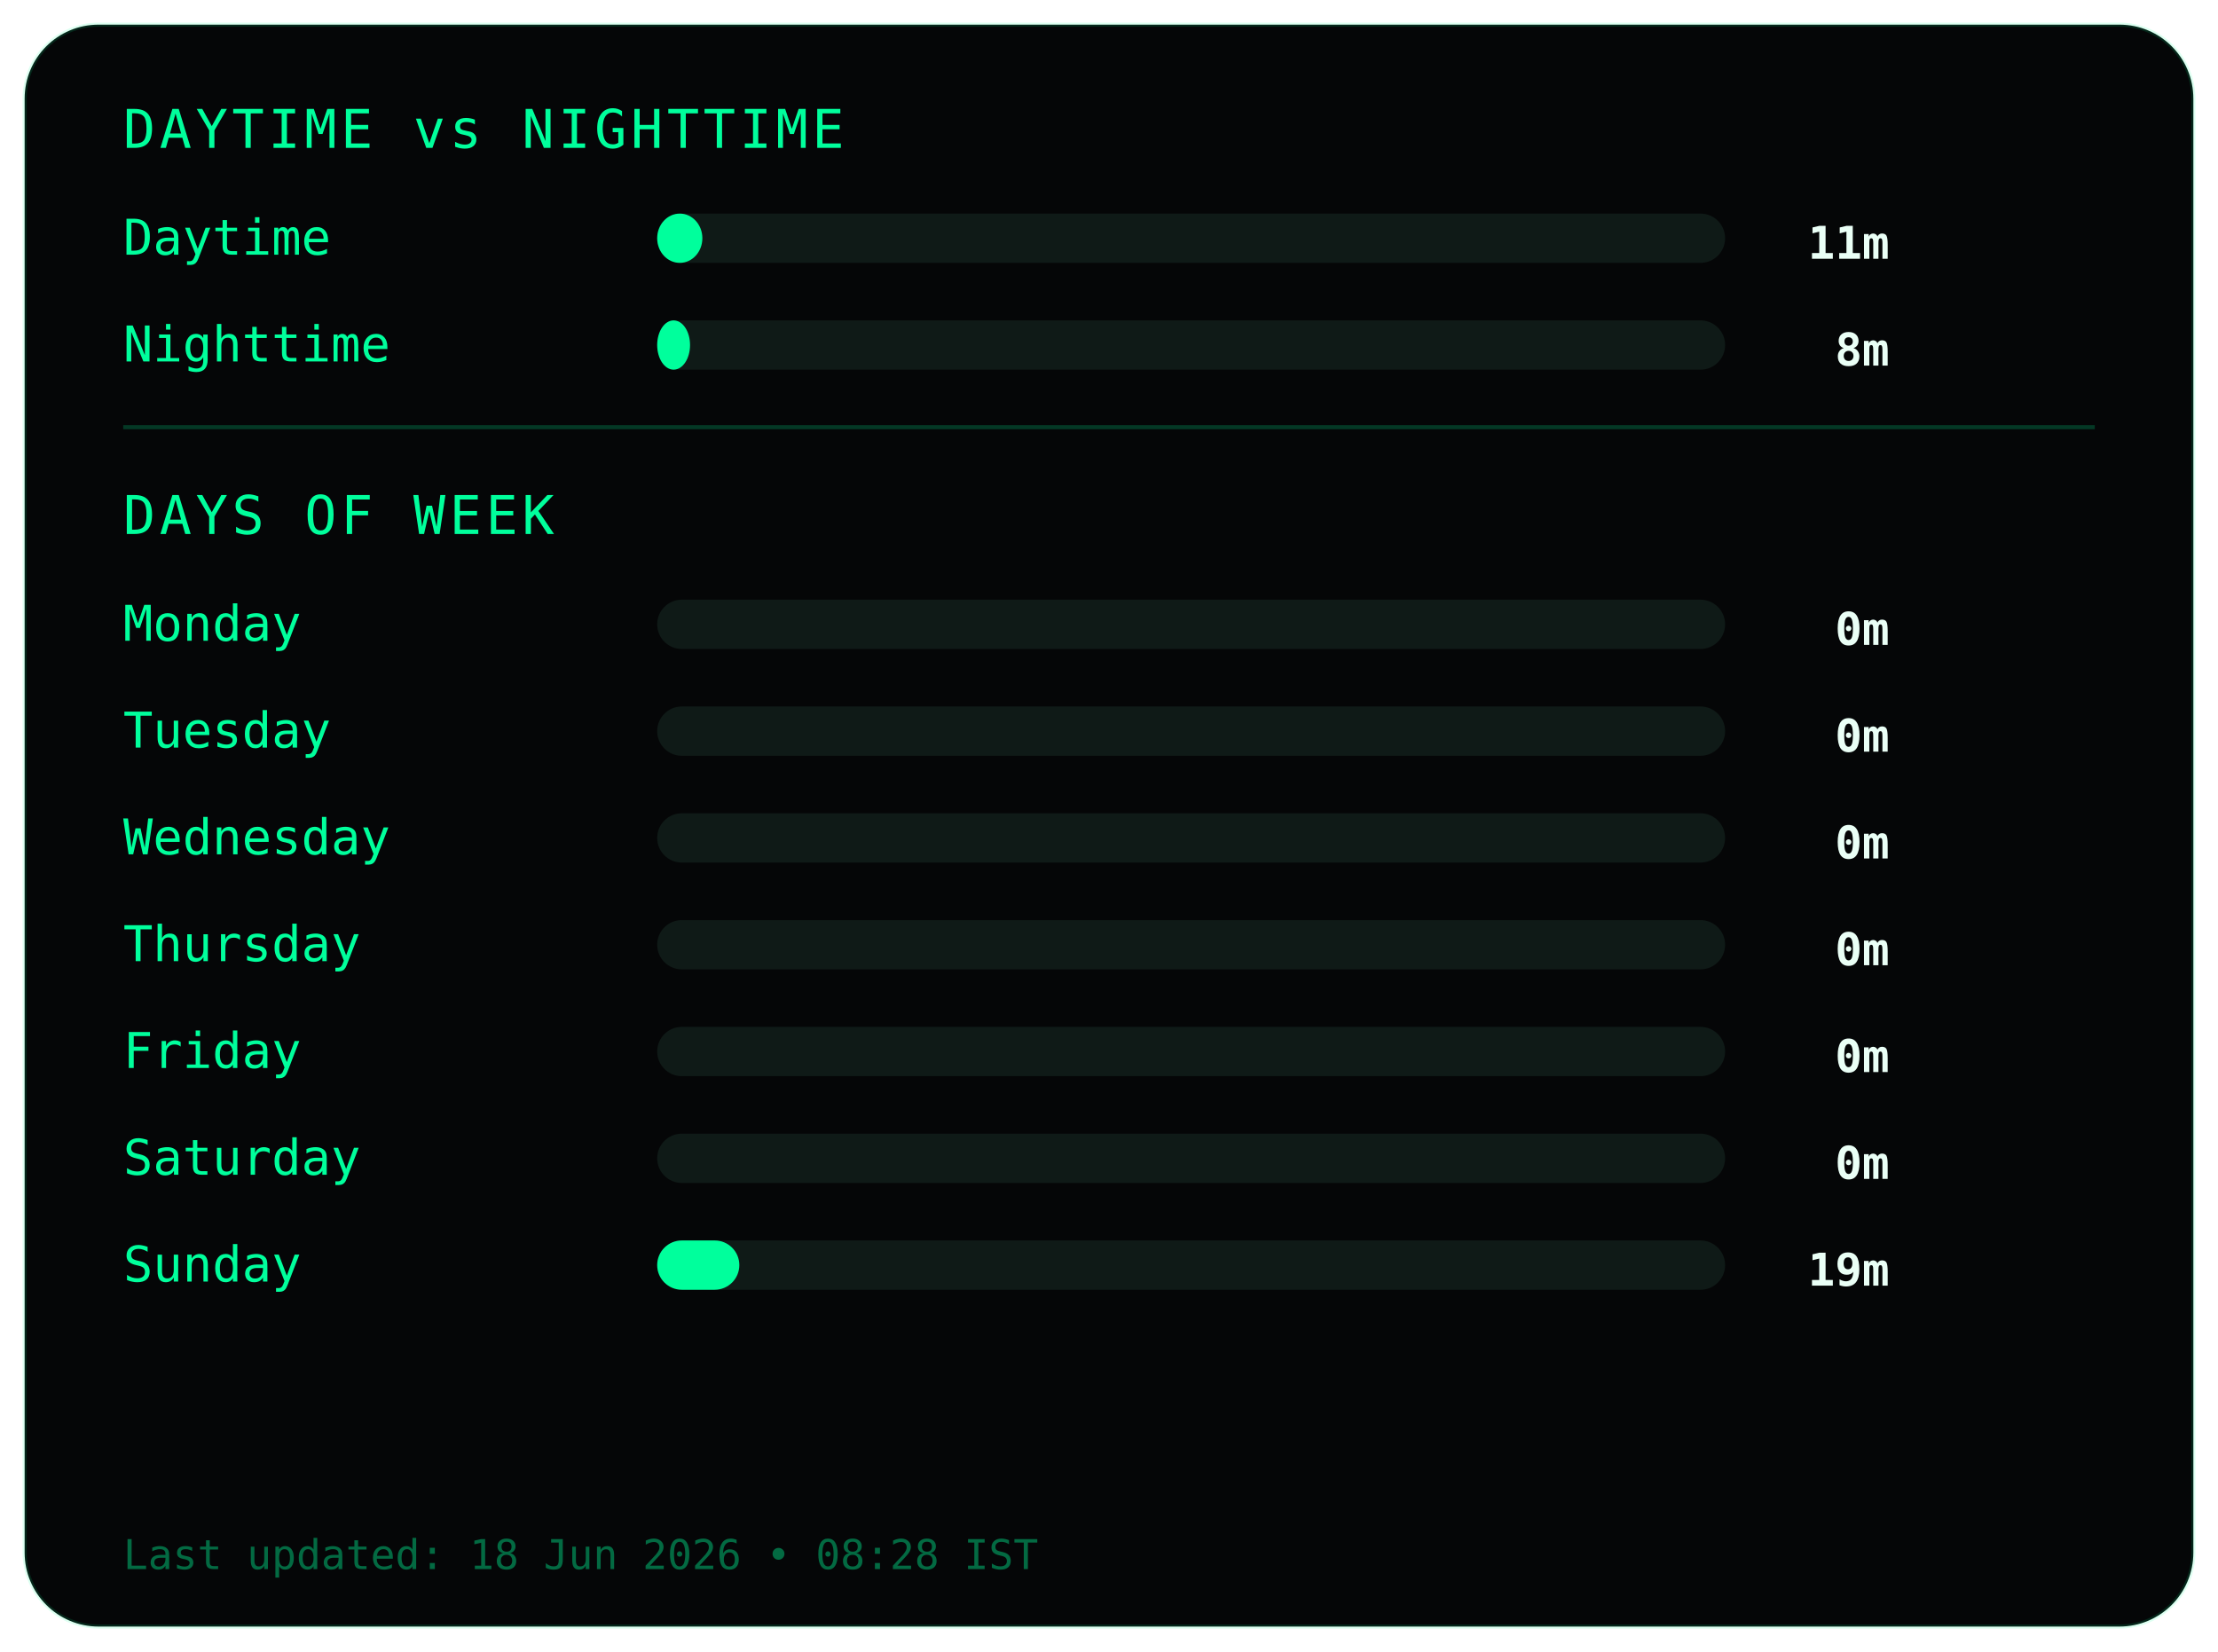
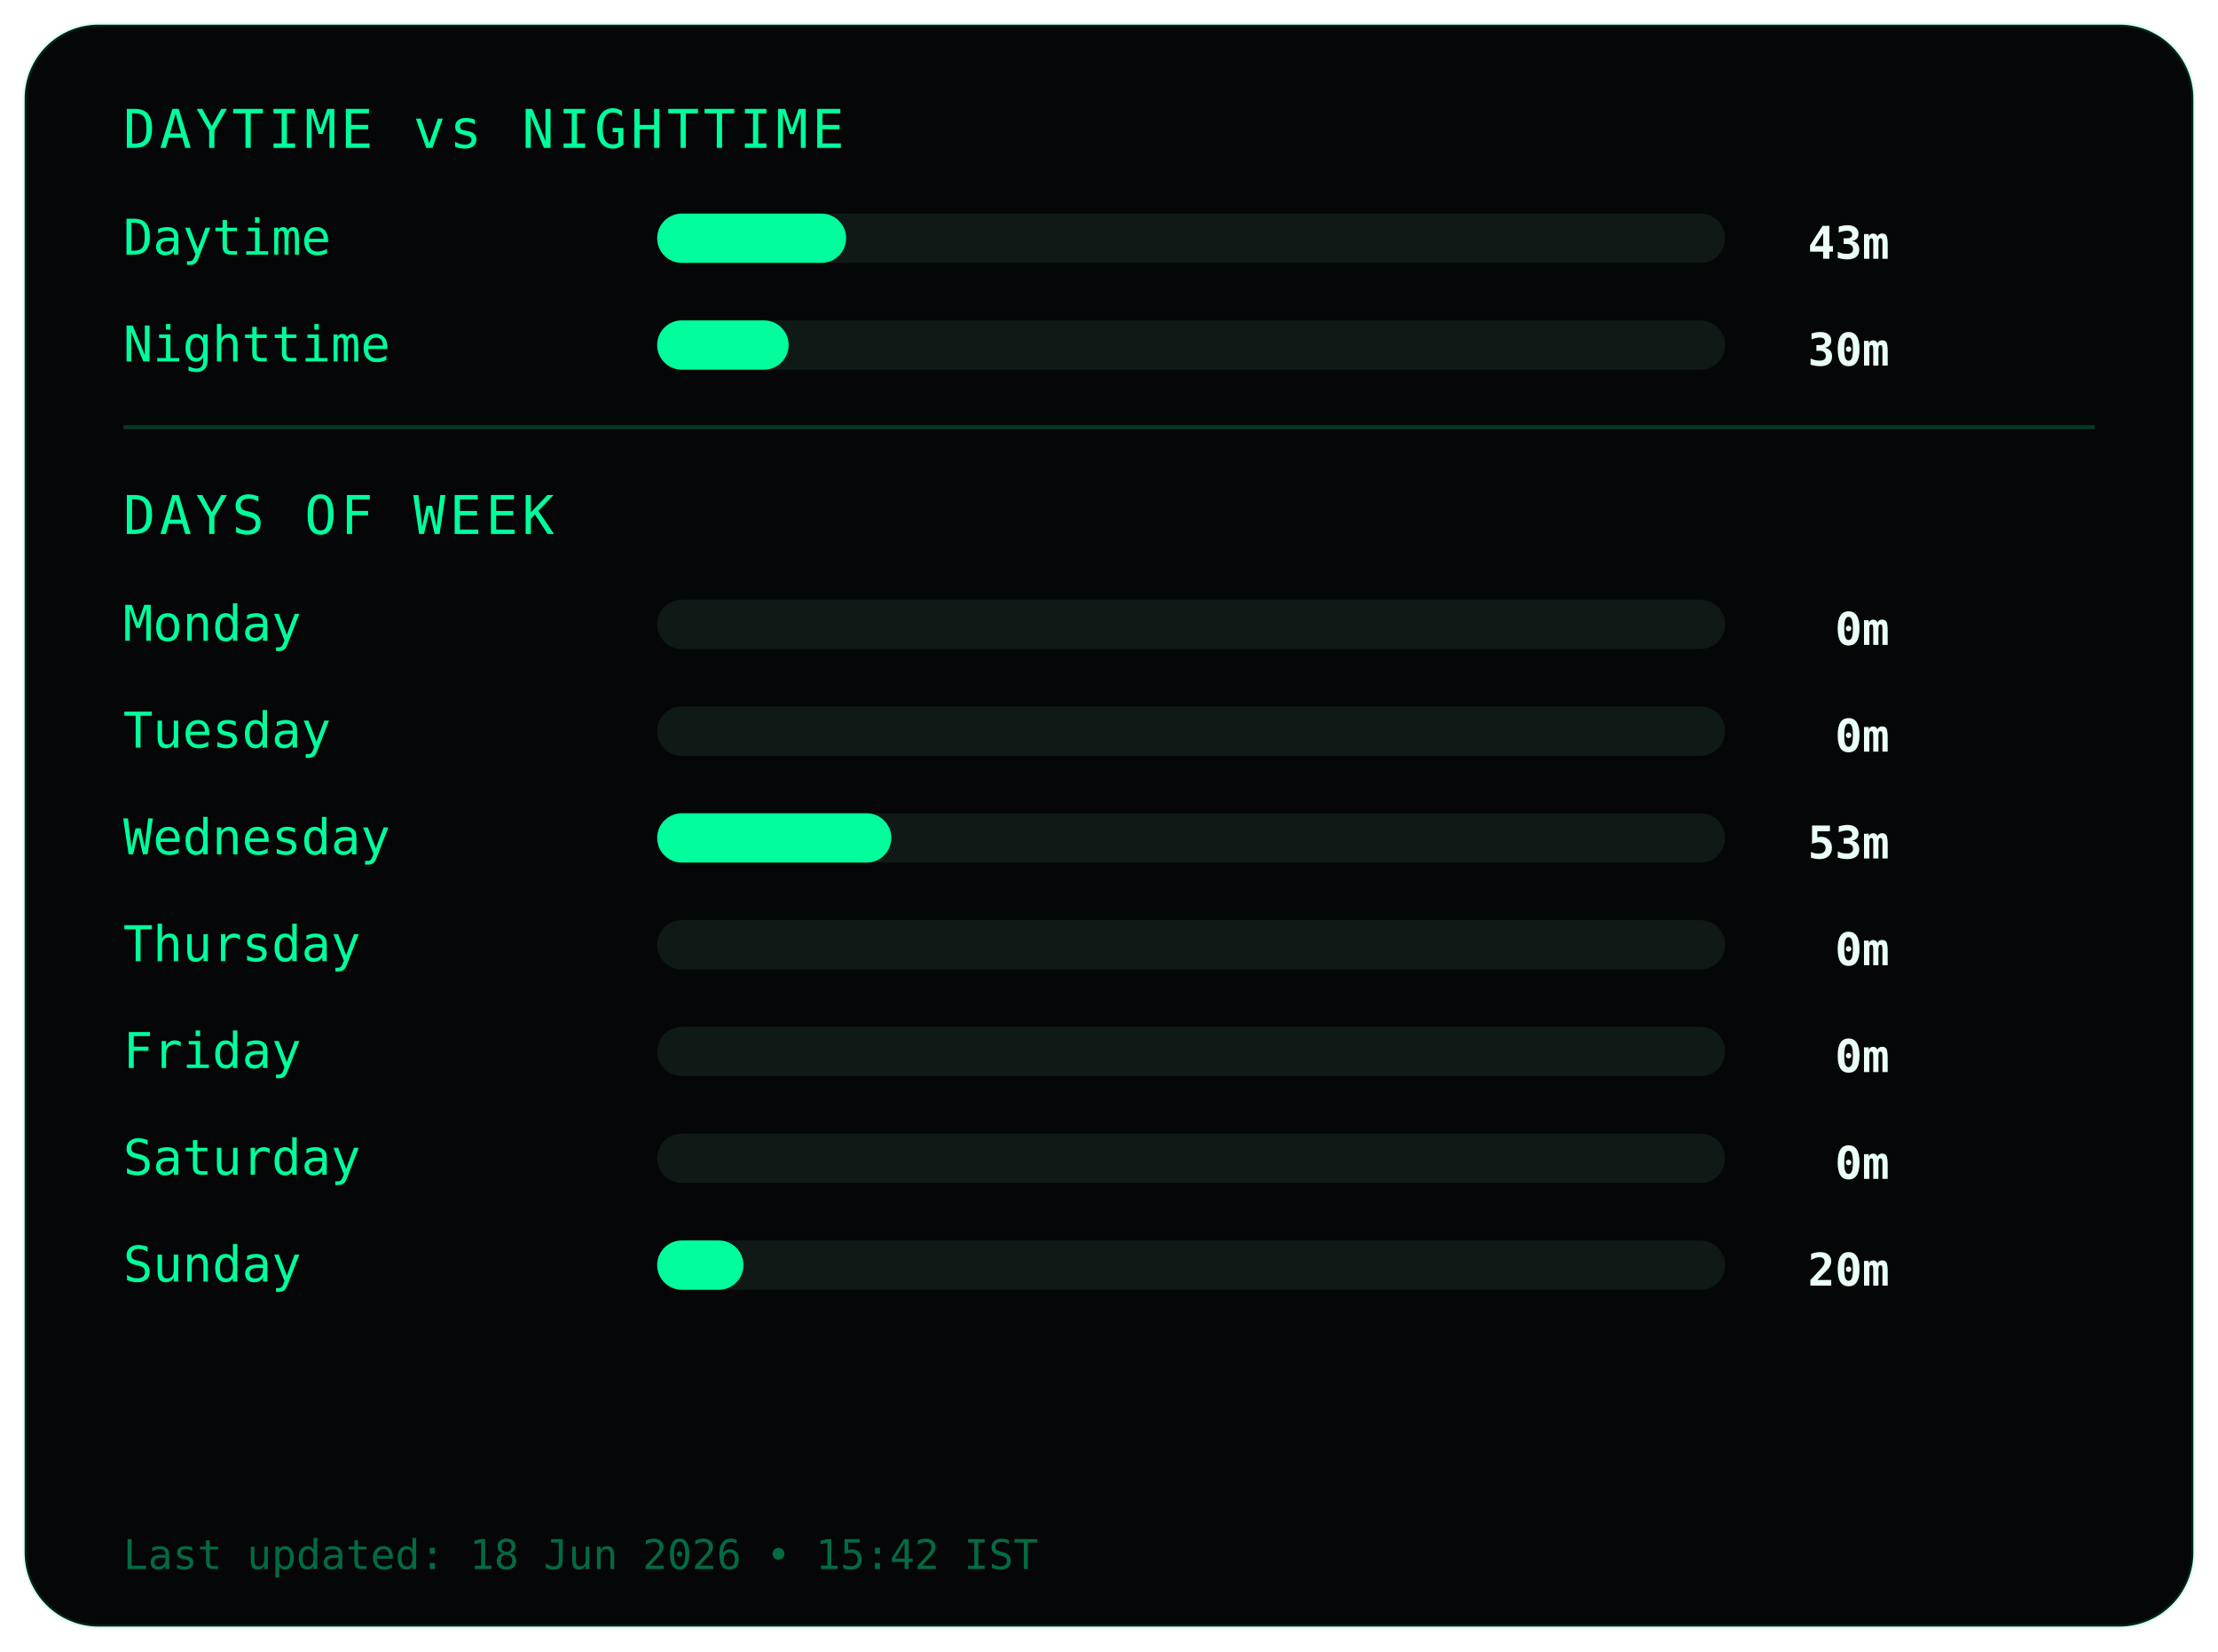
<svg xmlns="http://www.w3.org/2000/svg" width="540" height="402">
  <style>
.frame {
  fill:#050607;
  stroke:#00ff9c22;
  stroke-width:1;
}
.title {
  fill:#00ff9c;
  font-family:monospace;
  font-size:13px;
  letter-spacing:1px;
}
.label {
  fill:#00ff9c;
  font-family:monospace;
  font-size:12px;
}
.value {
  fill:#eafff6;
  font-family:monospace;
  font-size:11px;
  font-weight:bold;
  text-anchor:end;
}
.bar-bg { fill:#0f1a17; }
.bar { fill:#00ff9c; }
.divider { stroke:#00ff9c33; }
.footer {
  fill:#00ff9c66;
  font-family:monospace;
  font-size:10px;
}
</style>
  <rect class="frame" x="6" y="6" rx="18" width="528" height="390" />
  <text class="title" x="30" y="36">DAYTIME vs NIGHTTIME</text>
  <text class="label" x="30" y="62">Daytime</text>
  <rect class="bar-bg" x="160" y="52" width="260" height="12" rx="6" />
-   <rect class="bar" x="160" y="52" width="11" height="12" rx="6" />
-   <text class="value" x="460" y="63">11m</text>
+   <rect class="bar" x="160" y="52" width="46" height="12" rx="6" />
+   <text class="value" x="460" y="63">43m</text>
  <text class="label" x="30" y="88">Nighttime</text>
  <rect class="bar-bg" x="160" y="78" width="260" height="12" rx="6" />
-   <rect class="bar" x="160" y="78" width="8" height="12" rx="6" />
-   <text class="value" x="460" y="89">8m</text>
+   <rect class="bar" x="160" y="78" width="32" height="12" rx="6" />
+   <text class="value" x="460" y="89">30m</text>
  <line class="divider" x1="30" y1="104" x2="510" y2="104" />
  <text class="title" x="30" y="130">DAYS OF WEEK</text>
  <text class="label" x="30" y="156">Monday</text>
  <rect class="bar-bg" x="160" y="146" width="260" height="12" rx="6" />
  <rect class="bar" x="160" y="146" width="0" height="12" rx="6" />
  <text class="value" x="460" y="157">0m</text>
  <text class="label" x="30" y="182">Tuesday</text>
  <rect class="bar-bg" x="160" y="172" width="260" height="12" rx="6" />
  <rect class="bar" x="160" y="172" width="0" height="12" rx="6" />
  <text class="value" x="460" y="183">0m</text>
  <text class="label" x="30" y="208">Wednesday</text>
  <rect class="bar-bg" x="160" y="198" width="260" height="12" rx="6" />
-   <rect class="bar" x="160" y="198" width="0" height="12" rx="6" />
-   <text class="value" x="460" y="209">0m</text>
+   <rect class="bar" x="160" y="198" width="57" height="12" rx="6" />
+   <text class="value" x="460" y="209">53m</text>
  <text class="label" x="30" y="234">Thursday</text>
  <rect class="bar-bg" x="160" y="224" width="260" height="12" rx="6" />
  <rect class="bar" x="160" y="224" width="0" height="12" rx="6" />
  <text class="value" x="460" y="235">0m</text>
  <text class="label" x="30" y="260">Friday</text>
  <rect class="bar-bg" x="160" y="250" width="260" height="12" rx="6" />
  <rect class="bar" x="160" y="250" width="0" height="12" rx="6" />
  <text class="value" x="460" y="261">0m</text>
  <text class="label" x="30" y="286">Saturday</text>
  <rect class="bar-bg" x="160" y="276" width="260" height="12" rx="6" />
  <rect class="bar" x="160" y="276" width="0" height="12" rx="6" />
  <text class="value" x="460" y="287">0m</text>
  <text class="label" x="30" y="312">Sunday</text>
  <rect class="bar-bg" x="160" y="302" width="260" height="12" rx="6" />
-   <rect class="bar" x="160" y="302" width="20" height="12" rx="6" />
-   <text class="value" x="460" y="313">19m</text>
+   <rect class="bar" x="160" y="302" width="21" height="12" rx="6" />
+   <text class="value" x="460" y="313">20m</text>
  <text class="footer" x="30" y="382">
- Last updated: 18 Jun 2026 • 08:28 IST
+ Last updated: 18 Jun 2026 • 15:42 IST
</text>
</svg>
